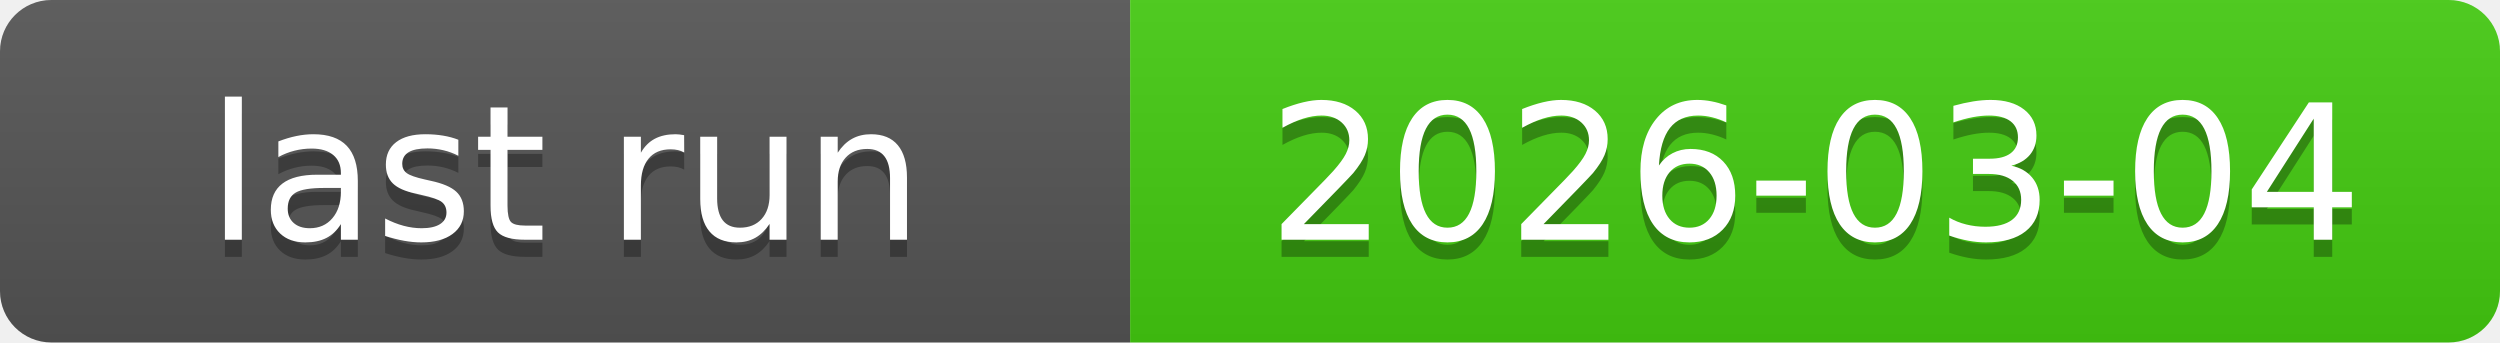
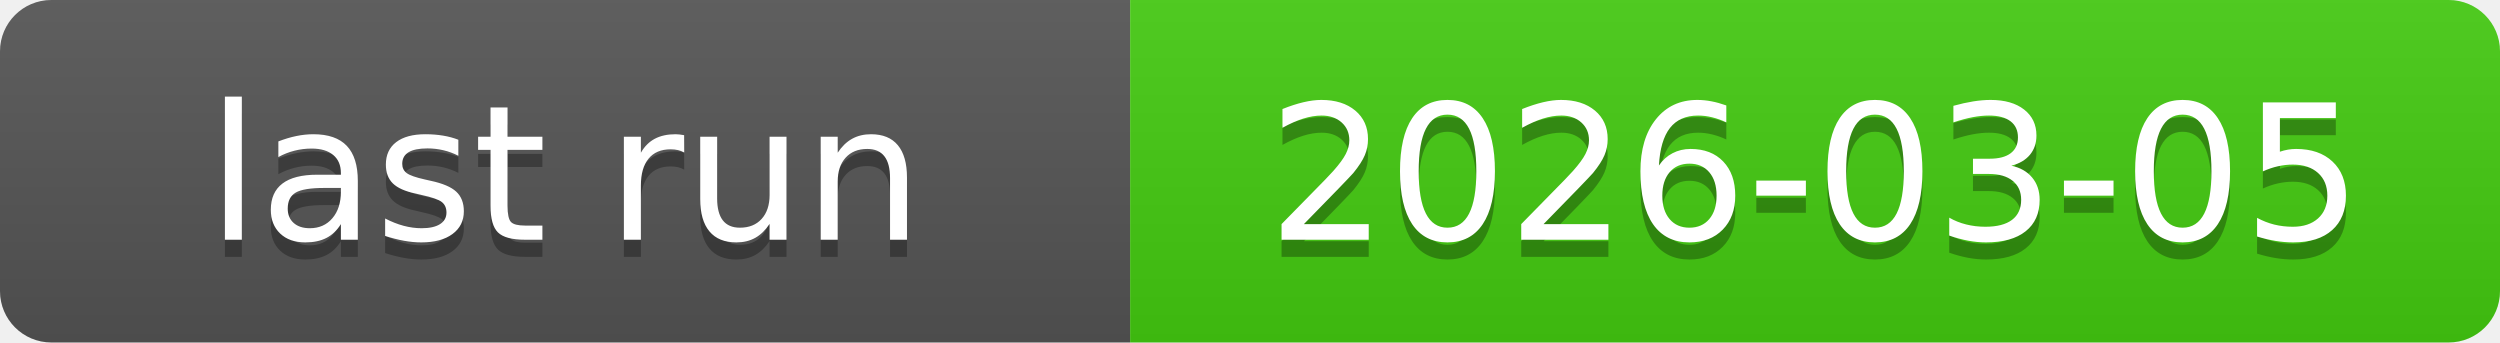
<svg xmlns="http://www.w3.org/2000/svg" xmlns:xlink="http://www.w3.org/1999/xlink" width="146" height="20" role="img">
-   <a target="_blank" xlink:href="https://github.com/symbolic-labs-pub/freedom-that-lasts/actions/runs/22654411645">
+   <a target="_blank" xlink:href="https://github.com/symbolic-labs-pub/freedom-that-lasts/actions/runs/22701674244">
    <linearGradient id="s" x2="0" y2="100%">
      <stop offset="0" stop-color="#bbb" stop-opacity=".1" />
      <stop offset="1" stop-opacity=".1" />
    </linearGradient>
    <clipPath id="r">
      <rect width="146" height="20" rx="3" fill="#fff" />
    </clipPath>
    <g clip-path="url(#r)">
      <rect width="66" height="20" fill="#555" />
      <rect x="66" width="80" height="20" fill="#4c1" />
      <rect width="146" height="20" fill="url(#s)" />
    </g>
    <g fill="#fff" text-anchor="middle" font-family="Verdana,Geneva,DejaVu Sans,sans-serif" text-rendering="geometricPrecision" font-size="110">
      <text aria-hidden="true" x="330.0" y="150" fill="#010101" fill-opacity=".3" transform="scale(.1)" textLength="560">last run</text>
      <text x="330.0" y="140" transform="scale(.1)" fill="#fff" textLength="560">last run</text>
-       <text aria-hidden="true" x="1060.0" y="150" fill="#010101" fill-opacity=".3" transform="scale(.1)" textLength="700">2026-03-04</text>
-       <text x="1060.0" y="140" transform="scale(.1)" fill="#fff" textLength="700">2026-03-04</text>
+       <text aria-hidden="true" x="1060.0" y="150" fill="#010101" fill-opacity=".3" transform="scale(.1)" textLength="700">2026-03-05</text>
+       <text x="1060.0" y="140" transform="scale(.1)" fill="#fff" textLength="700">2026-03-05</text>
    </g>
  </a>
</svg>
